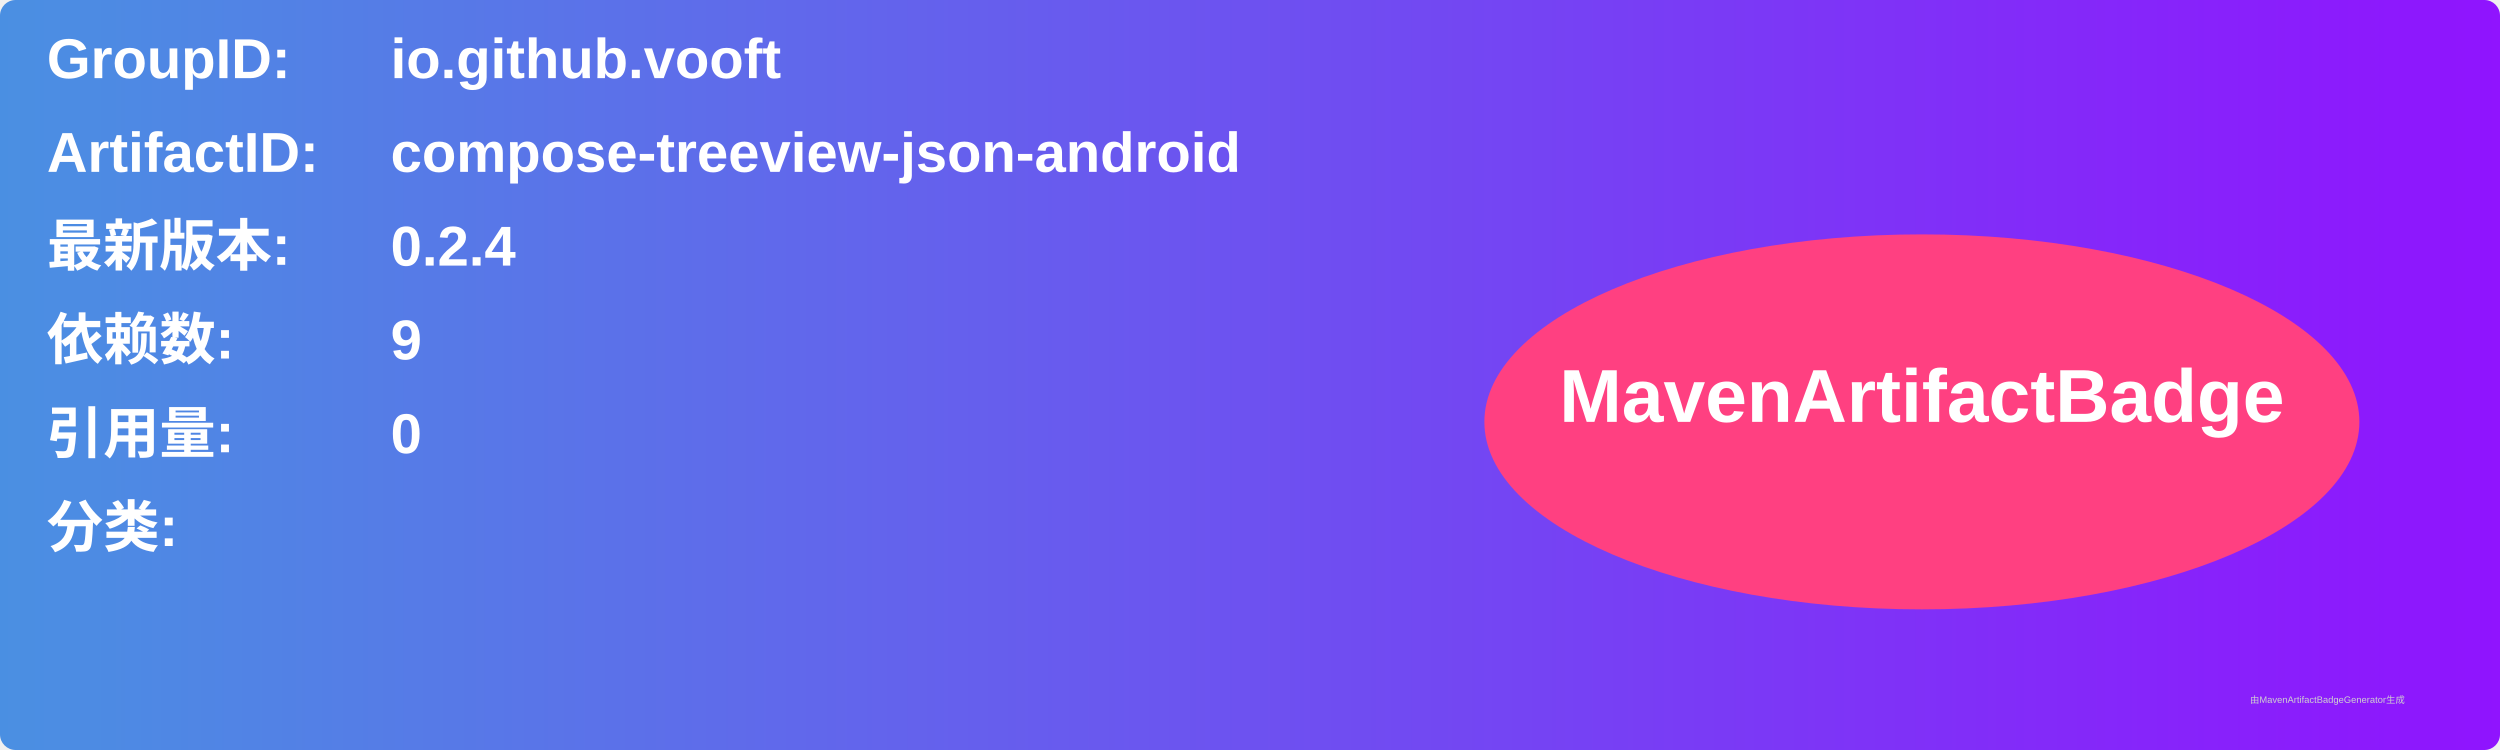
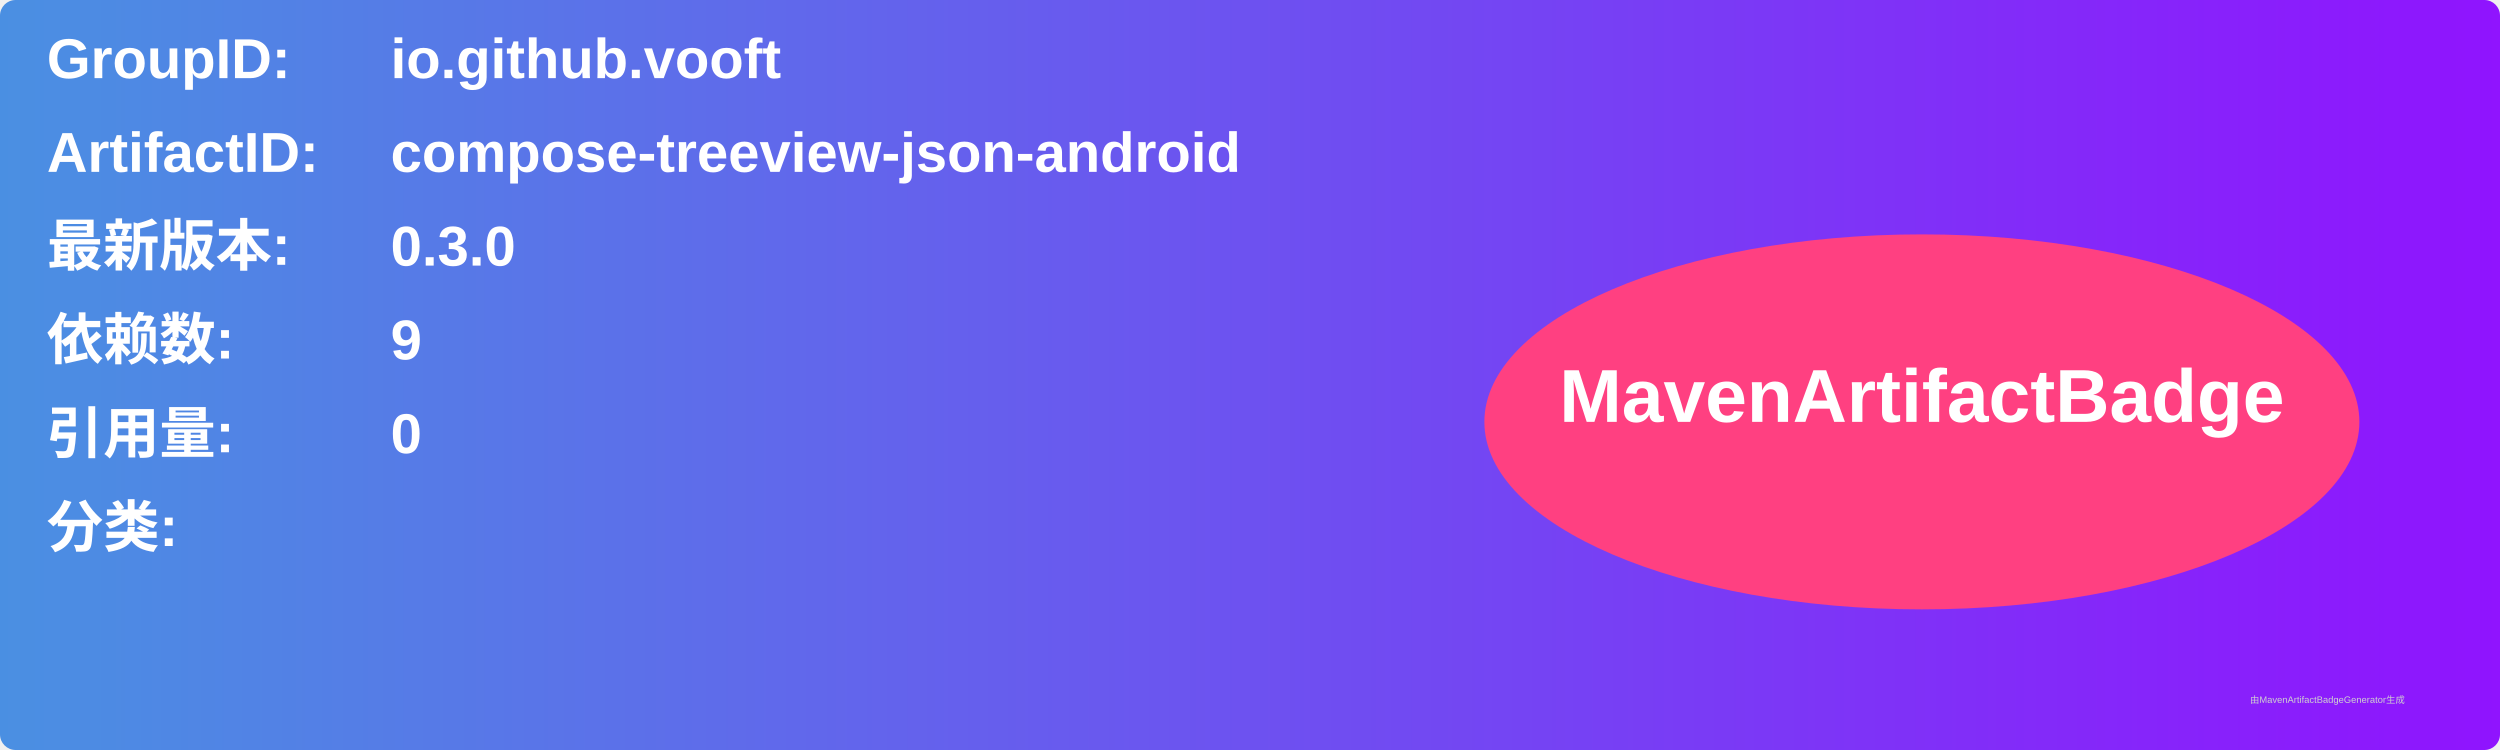
<svg xmlns="http://www.w3.org/2000/svg" width="800" height="240" viewBox="0 0 800 240">
  <linearGradient id="grad" x1="0%" y1="0%" x2="100%" y2="0%">
    <stop offset="0%" stop-color="#4a90e2" />
    <stop offset="100%" stop-color="#9013fe" />
  </linearGradient>
  <rect width="100%" height="100%" rx="5" ry="5" fill="url(#grad)" />
  <g transform="translate(15, 15)">
    <text x="0" y="10" font-family="Arial" font-size="18" fill="white" font-weight="bold" width="260">GroupID:</text>
    <text x="110" y="10" font-family="Arial" font-size="18" fill="white" font-weight="bold" width="460">io.github.vooft</text>
    <text x="0" y="40" font-family="Arial" font-size="18" fill="white" font-weight="bold" width="260">ArtifactID:</text>
    <text x="110" y="40" font-family="Arial" font-size="18" fill="white" font-weight="bold" width="460">compose-treeview-json-android</text>
    <text x="0" y="70" font-family="Arial" font-size="18" fill="white" font-weight="bold">最新版本:</text>
    <text x="110" y="70" font-family="Arial" font-size="18" fill="white" font-weight="bold">
-       <tspan font-weight="bold">0.2.4</tspan>
+       <tspan font-weight="bold">0.3.0</tspan>
    </text>
    <text x="0" y="100" font-family="Arial" font-size="18" fill="white" font-weight="bold">依赖数: </text>
    <text x="110" y="100" font-family="Arial" font-size="18" fill="white">
      <tspan font-weight="bold">9</tspan>
    </text>
    <text x="0" y="130" font-family="Arial" font-size="18" fill="white" font-weight="bold">引用量: </text>
    <text x="110" y="130" font-family="Arial" font-size="18" fill="white">
      <tspan font-weight="bold">0</tspan>
    </text>
    <text x="0" y="160" font-family="Arial" font-size="18" fill="white" font-weight="bold">分类:</text>
    <text x="10" y="190" font-family="Arial" font-size="10" fill="white">
      <tspan font-weight="bold" />
    </text>
    <ellipse cx="600" cy="120" rx="140" ry="60" fill="#ff4081" />
    <text x="600" y="120" text-anchor="middle" font-family="Arial" font-size="24" fill="white" font-weight="bold">MavenArtifactBadge</text>
  </g>
  <text x="720" y="225" font-family="Arial" font-size="3" fill="#d0d0d0">由MavenArtifactBadgeGenerator生成</text>
</svg>
